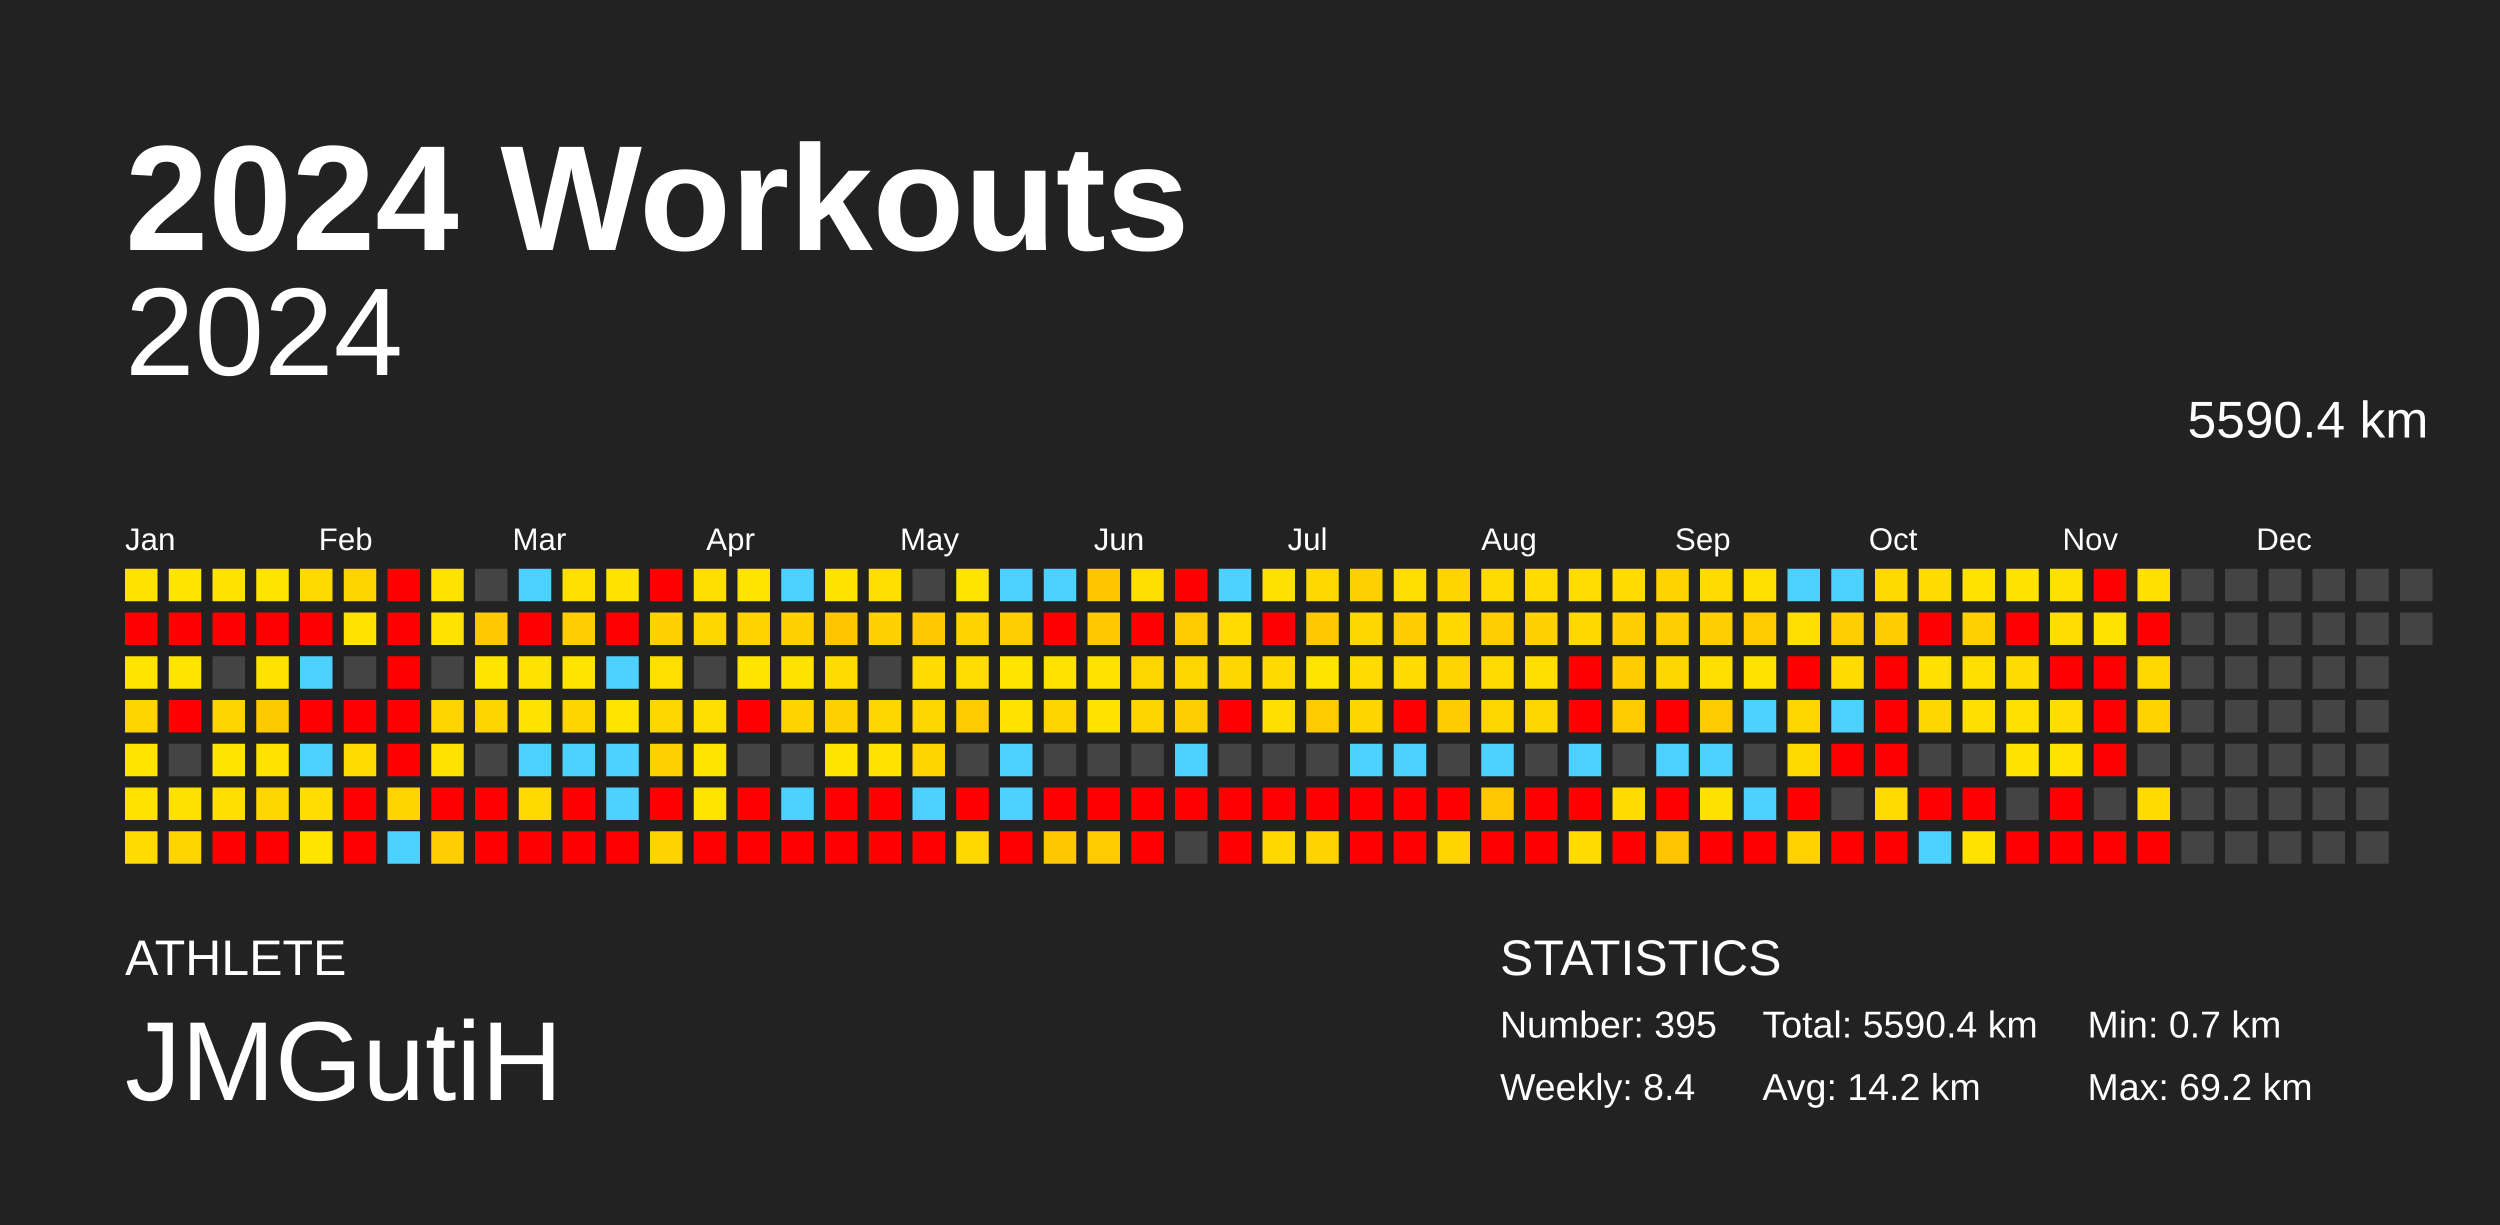
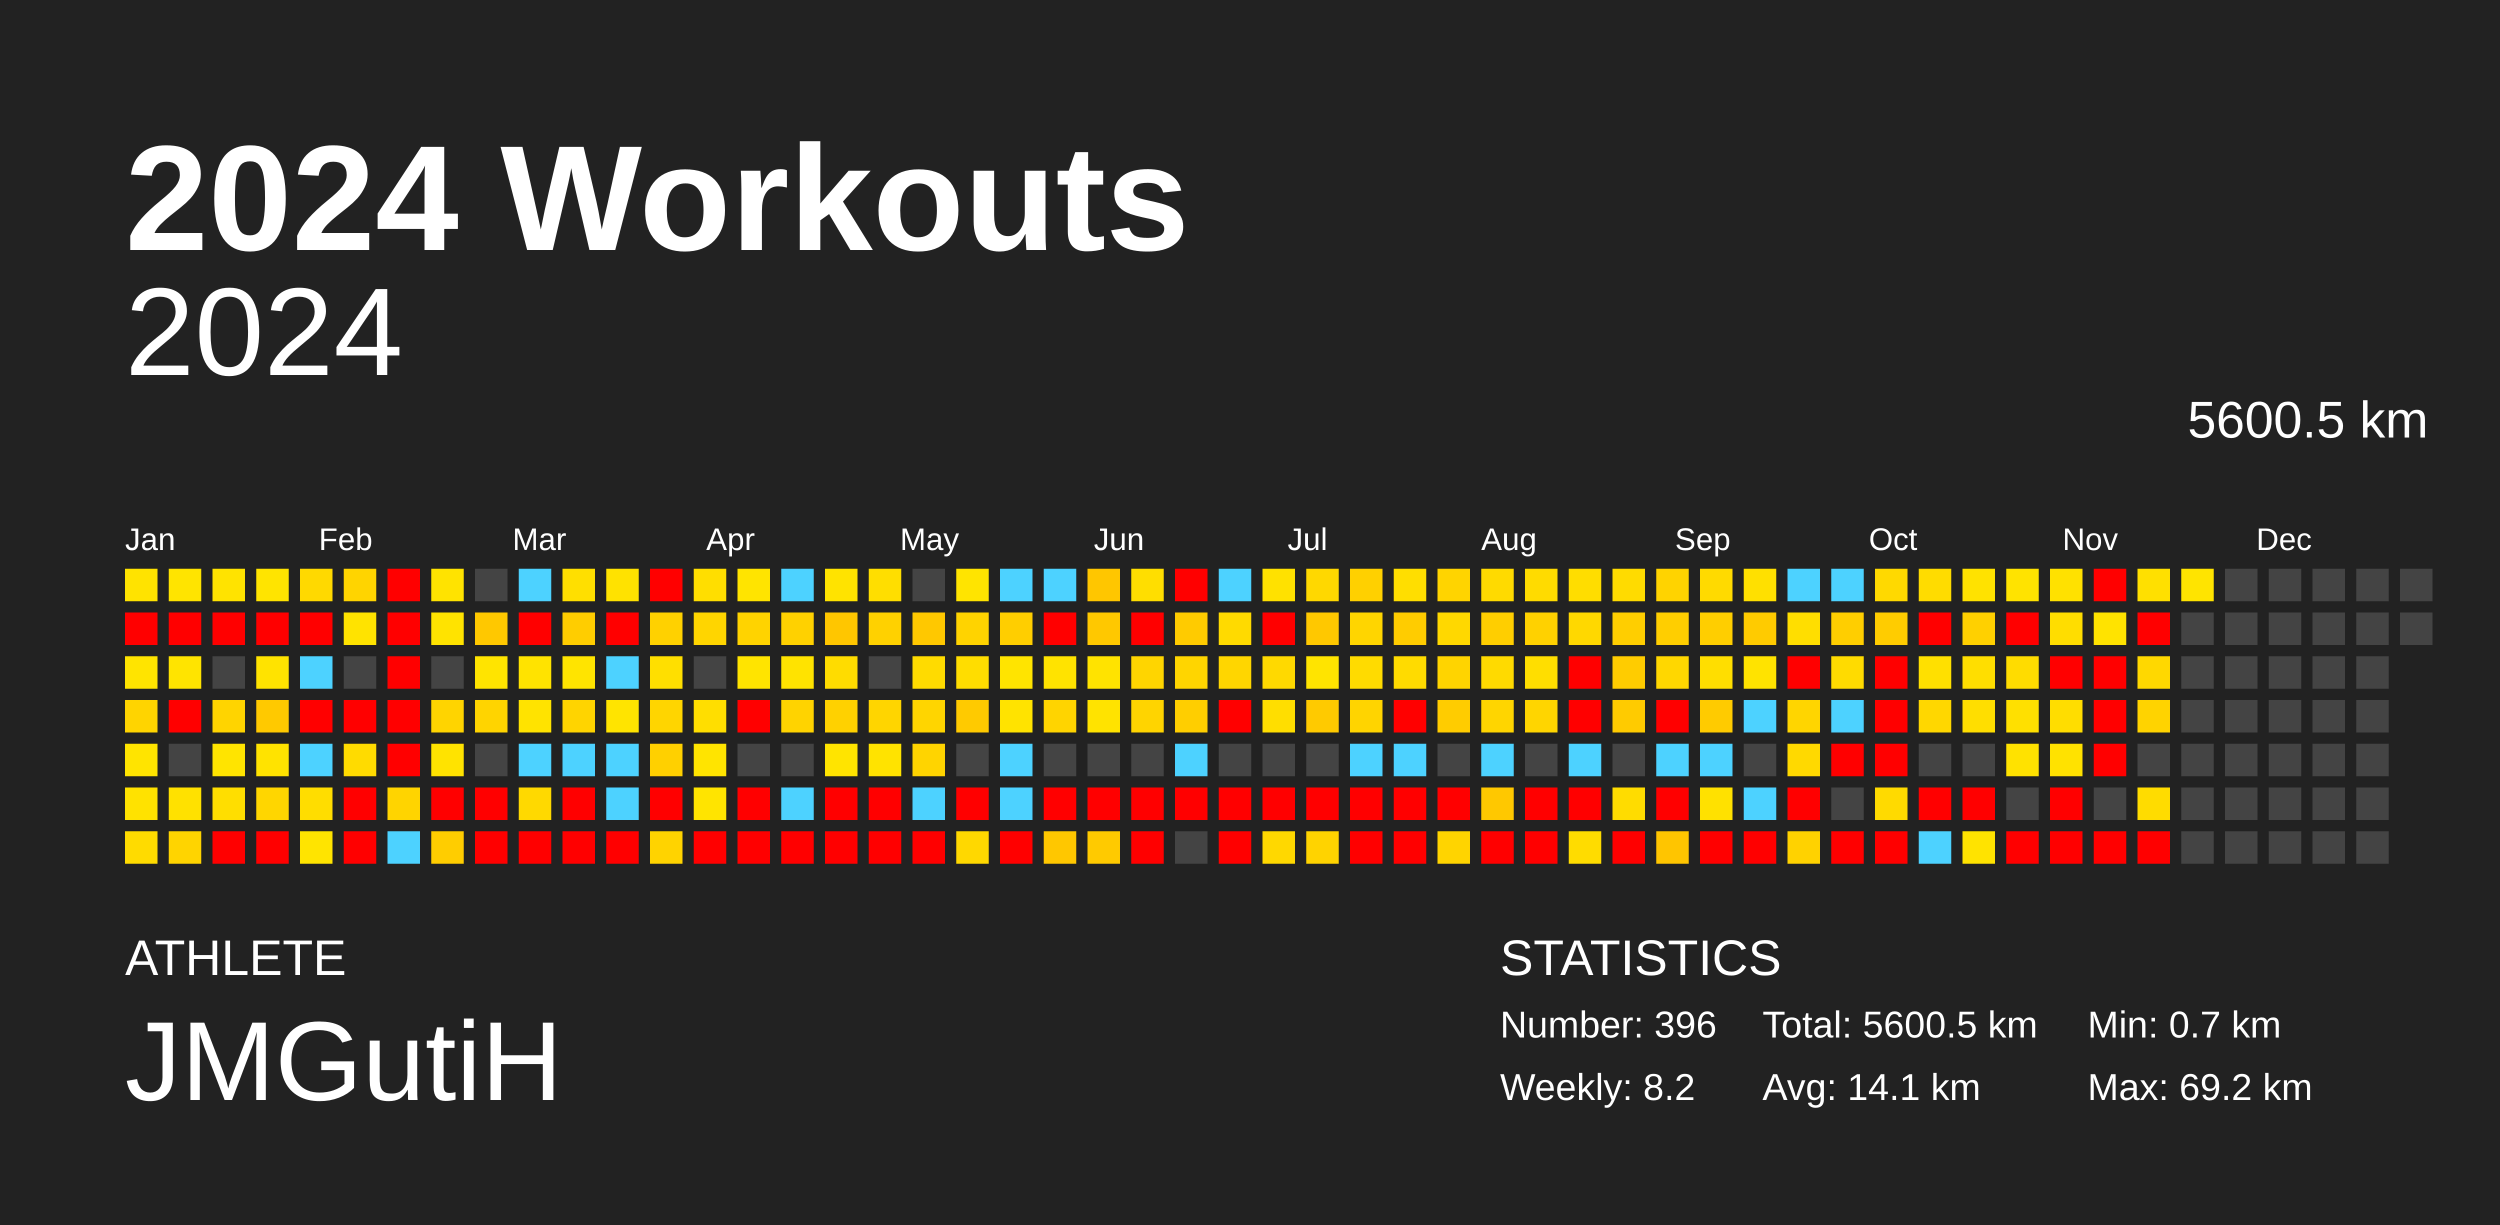
<svg xmlns="http://www.w3.org/2000/svg" baseProfile="full" height="98mm" version="1.1" viewBox="0,0,200,98" width="200mm">
  <defs />
  <rect fill="#222222" height="98" width="200" x="0" y="0" />
  <text fill="#FFFFFF" style="font-size:12px; font-family:Arial; font-weight:bold;" x="10" y="20">2024 Workouts</text>
  <text fill="#FFFFFF" style="font-size:4px; font-family:Arial" x="10" y="78">ATHLETE</text>
  <text fill="#FFFFFF" style="font-size:9px; font-family:Arial" x="10" y="88">JMGutiH</text>
  <text fill="#FFFFFF" style="font-size:4px; font-family:Arial" x="120" y="78">STATISTICS</text>
-   <text fill="#FFFFFF" style="font-size:3px; font-family:Arial" x="120" y="83">Number: 395</text>
-   <text fill="#FFFFFF" style="font-size:3px; font-family:Arial" x="120" y="88">Weekly: 8.4</text>
-   <text fill="#FFFFFF" style="font-size:3px; font-family:Arial" x="141" y="83">Total: 5590.4 km</text>
-   <text fill="#FFFFFF" style="font-size:3px; font-family:Arial" x="141" y="88">Avg: 14.2 km</text>
+   <text fill="#FFFFFF" style="font-size:3px; font-family:Arial" x="120" y="83">Number: 396</text>
+   <text fill="#FFFFFF" style="font-size:3px; font-family:Arial" x="120" y="88">Weekly: 8.2</text>
+   <text fill="#FFFFFF" style="font-size:3px; font-family:Arial" x="141" y="83">Total: 5600.5 km</text>
+   <text fill="#FFFFFF" style="font-size:3px; font-family:Arial" x="141" y="88">Avg: 14.1 km</text>
  <text fill="#FFFFFF" style="font-size:3px; font-family:Arial" x="167" y="83">Min: 0.7 km</text>
  <text fill="#FFFFFF" style="font-size:3px; font-family:Arial" x="167" y="88">Max: 69.2 km</text>
  <text alignment-baseline="hanging" fill="#FFFFFF" style="font-size:10.0px; font-family:Arial;" x="10" y="30">2024</text>
-   <text alignment-baseline="hanging" fill="#FFFFFF" style="font-size:4.125px; font-family:Arial;" x="175" y="35">5590.4 km</text>
+   <text alignment-baseline="hanging" fill="#FFFFFF" style="font-size:4.125px; font-family:Arial;" x="175" y="35">5600.5 km</text>
  <text fill="#FFFFFF" style="font-size:2.5px; font-family:Arial" x="10.0" y="44">Jan</text>
  <text fill="#FFFFFF" style="font-size:2.5px; font-family:Arial" x="25.5" y="44">Feb</text>
  <text fill="#FFFFFF" style="font-size:2.5px; font-family:Arial" x="41.0" y="44">Mar</text>
  <text fill="#FFFFFF" style="font-size:2.5px; font-family:Arial" x="56.5" y="44">Apr</text>
  <text fill="#FFFFFF" style="font-size:2.5px; font-family:Arial" x="72.0" y="44">May</text>
  <text fill="#FFFFFF" style="font-size:2.5px; font-family:Arial" x="87.5" y="44">Jun</text>
  <text fill="#FFFFFF" style="font-size:2.5px; font-family:Arial" x="103.0" y="44">Jul</text>
  <text fill="#FFFFFF" style="font-size:2.5px; font-family:Arial" x="118.5" y="44">Aug</text>
  <text fill="#FFFFFF" style="font-size:2.5px; font-family:Arial" x="134.0" y="44">Sep</text>
  <text fill="#FFFFFF" style="font-size:2.5px; font-family:Arial" x="149.5" y="44">Oct</text>
  <text fill="#FFFFFF" style="font-size:2.5px; font-family:Arial" x="165.0" y="44">Nov</text>
  <text fill="#FFFFFF" style="font-size:2.5px; font-family:Arial" x="180.5" y="44">Dec</text>
  <rect fill="#ffe300" height="2.6" width="2.6" x="10.0" y="45.5" />
  <rect fill="red" height="2.6" width="2.6" x="10.0" y="49.0" />
  <rect fill="#ffe400" height="2.6" width="2.6" x="10.0" y="52.5" />
  <rect fill="#ffd400" height="2.6" width="2.6" x="10.0" y="56.0" />
  <rect fill="#ffe400" height="2.6" width="2.6" x="10.0" y="59.5" />
  <rect fill="#ffe200" height="2.6" width="2.6" x="10.0" y="63.0" />
  <rect fill="#ffdb00" height="2.6" width="2.6" x="10.0" y="66.5" />
  <rect fill="#ffe400" height="2.6" width="2.6" x="13.5" y="45.5" />
  <rect fill="red" height="2.6" width="2.6" x="13.5" y="49.0" />
  <rect fill="#ffe400" height="2.6" width="2.6" x="13.5" y="52.5" />
  <rect fill="red" height="2.6" width="2.6" x="13.5" y="56.0" />
  <rect fill="#444444" height="2.6" width="2.6" x="13.5" y="59.5" />
  <rect fill="#ffe100" height="2.6" width="2.6" x="13.5" y="63.0" />
  <rect fill="#ffd400" height="2.6" width="2.6" x="13.5" y="66.5" />
  <rect fill="#ffe300" height="2.6" width="2.6" x="17.0" y="45.5" />
  <rect fill="red" height="2.6" width="2.6" x="17.0" y="49.0" />
  <rect fill="#444444" height="2.6" width="2.6" x="17.0" y="52.5" />
  <rect fill="#ffd400" height="2.6" width="2.6" x="17.0" y="56.0" />
  <rect fill="#ffe400" height="2.6" width="2.6" x="17.0" y="59.5" />
  <rect fill="#ffde00" height="2.6" width="2.6" x="17.0" y="63.0" />
  <rect fill="red" height="2.6" width="2.6" x="17.0" y="66.5" />
  <rect fill="#ffe400" height="2.6" width="2.6" x="20.5" y="45.5" />
  <rect fill="red" height="2.6" width="2.6" x="20.5" y="49.0" />
  <rect fill="#ffe300" height="2.6" width="2.6" x="20.5" y="52.5" />
  <rect fill="#ffc900" height="2.6" width="2.6" x="20.5" y="56.0" />
  <rect fill="#ffe300" height="2.6" width="2.6" x="20.5" y="59.5" />
  <rect fill="#ffd600" height="2.6" width="2.6" x="20.5" y="63.0" />
  <rect fill="red" height="2.6" width="2.6" x="20.5" y="66.5" />
  <rect fill="#ffd900" height="2.6" width="2.6" x="24.0" y="45.5" />
  <rect fill="red" height="2.6" width="2.6" x="24.0" y="49.0" />
  <rect fill="#4dd2ff" height="2.6" width="2.6" x="24.0" y="52.5" />
  <rect fill="red" height="2.6" width="2.6" x="24.0" y="56.0" />
  <rect fill="#4dd2ff" height="2.6" width="2.6" x="24.0" y="59.5" />
  <rect fill="#ffdd00" height="2.6" width="2.6" x="24.0" y="63.0" />
  <rect fill="#ffe400" height="2.6" width="2.6" x="24.0" y="66.5" />
  <rect fill="#ffd400" height="2.6" width="2.6" x="27.5" y="45.5" />
  <rect fill="#ffe300" height="2.6" width="2.6" x="27.5" y="49.0" />
  <rect fill="#444444" height="2.6" width="2.6" x="27.5" y="52.5" />
  <rect fill="red" height="2.6" width="2.6" x="27.5" y="56.0" />
  <rect fill="#ffdb00" height="2.6" width="2.6" x="27.5" y="59.5" />
  <rect fill="red" height="2.6" width="2.6" x="27.5" y="63.0" />
  <rect fill="red" height="2.6" width="2.6" x="27.5" y="66.5" />
  <rect fill="red" height="2.6" width="2.6" x="31.0" y="45.5" />
  <rect fill="red" height="2.6" width="2.6" x="31.0" y="49.0" />
  <rect fill="red" height="2.6" width="2.6" x="31.0" y="52.5" />
  <rect fill="red" height="2.6" width="2.6" x="31.0" y="56.0" />
  <rect fill="red" height="2.6" width="2.6" x="31.0" y="59.5" />
  <rect fill="#ffd400" height="2.6" width="2.6" x="31.0" y="63.0" />
  <rect fill="#4dd2ff" height="2.6" width="2.6" x="31.0" y="66.5" />
  <rect fill="#ffe300" height="2.6" width="2.6" x="34.5" y="45.5" />
  <rect fill="#ffe300" height="2.6" width="2.6" x="34.5" y="49.0" />
  <rect fill="#444444" height="2.6" width="2.6" x="34.5" y="52.5" />
  <rect fill="#ffd400" height="2.6" width="2.6" x="34.5" y="56.0" />
  <rect fill="#ffe300" height="2.6" width="2.6" x="34.5" y="59.5" />
  <rect fill="red" height="2.6" width="2.6" x="34.5" y="63.0" />
  <rect fill="#ffcd00" height="2.6" width="2.6" x="34.5" y="66.5" />
  <rect fill="#444444" height="2.6" width="2.6" x="38.0" y="45.5" />
  <rect fill="#ffc800" height="2.6" width="2.6" x="38.0" y="49.0" />
  <rect fill="#ffe400" height="2.6" width="2.6" x="38.0" y="52.5" />
  <rect fill="#ffd400" height="2.6" width="2.6" x="38.0" y="56.0" />
  <rect fill="#444444" height="2.6" width="2.6" x="38.0" y="59.5" />
  <rect fill="red" height="2.6" width="2.6" x="38.0" y="63.0" />
  <rect fill="red" height="2.6" width="2.6" x="38.0" y="66.5" />
  <rect fill="#4dd2ff" height="2.6" width="2.6" x="41.5" y="45.5" />
  <rect fill="red" height="2.6" width="2.6" x="41.5" y="49.0" />
  <rect fill="#ffe300" height="2.6" width="2.6" x="41.5" y="52.5" />
  <rect fill="#ffe300" height="2.6" width="2.6" x="41.5" y="56.0" />
  <rect fill="#4dd2ff" height="2.6" width="2.6" x="41.5" y="59.5" />
  <rect fill="#ffd900" height="2.6" width="2.6" x="41.5" y="63.0" />
  <rect fill="red" height="2.6" width="2.6" x="41.5" y="66.5" />
  <rect fill="#ffdf00" height="2.6" width="2.6" x="45.0" y="45.5" />
  <rect fill="#ffcd00" height="2.6" width="2.6" x="45.0" y="49.0" />
  <rect fill="#ffe400" height="2.6" width="2.6" x="45.0" y="52.5" />
  <rect fill="#ffd400" height="2.6" width="2.6" x="45.0" y="56.0" />
  <rect fill="#4dd2ff" height="2.6" width="2.6" x="45.0" y="59.5" />
  <rect fill="red" height="2.6" width="2.6" x="45.0" y="63.0" />
  <rect fill="red" height="2.6" width="2.6" x="45.0" y="66.5" />
  <rect fill="#ffe200" height="2.6" width="2.6" x="48.5" y="45.5" />
  <rect fill="red" height="2.6" width="2.6" x="48.5" y="49.0" />
  <rect fill="#4dd2ff" height="2.6" width="2.6" x="48.5" y="52.5" />
  <rect fill="#ffe400" height="2.6" width="2.6" x="48.5" y="56.0" />
  <rect fill="#4dd2ff" height="2.6" width="2.6" x="48.5" y="59.5" />
  <rect fill="#4dd2ff" height="2.6" width="2.6" x="48.5" y="63.0" />
  <rect fill="red" height="2.6" width="2.6" x="48.5" y="66.5" />
  <rect fill="red" height="2.6" width="2.6" x="52.0" y="45.5" />
  <rect fill="#ffd100" height="2.6" width="2.6" x="52.0" y="49.0" />
  <rect fill="#ffdf00" height="2.6" width="2.6" x="52.0" y="52.5" />
  <rect fill="#ffd500" height="2.6" width="2.6" x="52.0" y="56.0" />
  <rect fill="#ffd000" height="2.6" width="2.6" x="52.0" y="59.5" />
  <rect fill="red" height="2.6" width="2.6" x="52.0" y="63.0" />
  <rect fill="#ffd300" height="2.6" width="2.6" x="52.0" y="66.5" />
  <rect fill="#ffde00" height="2.6" width="2.6" x="55.5" y="45.5" />
  <rect fill="#ffd500" height="2.6" width="2.6" x="55.5" y="49.0" />
  <rect fill="#444444" height="2.6" width="2.6" x="55.5" y="52.5" />
  <rect fill="#ffde00" height="2.6" width="2.6" x="55.5" y="56.0" />
  <rect fill="#ffe400" height="2.6" width="2.6" x="55.5" y="59.5" />
  <rect fill="#ffe400" height="2.6" width="2.6" x="55.5" y="63.0" />
  <rect fill="red" height="2.6" width="2.6" x="55.5" y="66.5" />
  <rect fill="#ffe400" height="2.6" width="2.6" x="59.0" y="45.5" />
  <rect fill="#ffd300" height="2.6" width="2.6" x="59.0" y="49.0" />
  <rect fill="#ffe400" height="2.6" width="2.6" x="59.0" y="52.5" />
  <rect fill="red" height="2.6" width="2.6" x="59.0" y="56.0" />
  <rect fill="#444444" height="2.6" width="2.6" x="59.0" y="59.5" />
  <rect fill="red" height="2.6" width="2.6" x="59.0" y="63.0" />
  <rect fill="red" height="2.6" width="2.6" x="59.0" y="66.5" />
  <rect fill="#4dd2ff" height="2.6" width="2.6" x="62.5" y="45.5" />
  <rect fill="#ffd100" height="2.6" width="2.6" x="62.5" y="49.0" />
  <rect fill="#ffe300" height="2.6" width="2.6" x="62.5" y="52.5" />
  <rect fill="#ffd300" height="2.6" width="2.6" x="62.5" y="56.0" />
  <rect fill="#444444" height="2.6" width="2.6" x="62.5" y="59.5" />
  <rect fill="#4dd2ff" height="2.6" width="2.6" x="62.5" y="63.0" />
  <rect fill="red" height="2.6" width="2.6" x="62.5" y="66.5" />
  <rect fill="#ffe300" height="2.6" width="2.6" x="66.0" y="45.5" />
  <rect fill="#ffc600" height="2.6" width="2.6" x="66.0" y="49.0" />
  <rect fill="#ffdc00" height="2.6" width="2.6" x="66.0" y="52.5" />
  <rect fill="#ffd100" height="2.6" width="2.6" x="66.0" y="56.0" />
  <rect fill="#ffe400" height="2.6" width="2.6" x="66.0" y="59.5" />
  <rect fill="red" height="2.6" width="2.6" x="66.0" y="63.0" />
  <rect fill="red" height="2.6" width="2.6" x="66.0" y="66.5" />
  <rect fill="#ffde00" height="2.6" width="2.6" x="69.5" y="45.5" />
  <rect fill="#ffd100" height="2.6" width="2.6" x="69.5" y="49.0" />
  <rect fill="#444444" height="2.6" width="2.6" x="69.5" y="52.5" />
  <rect fill="#ffd500" height="2.6" width="2.6" x="69.5" y="56.0" />
  <rect fill="#ffe300" height="2.6" width="2.6" x="69.5" y="59.5" />
  <rect fill="red" height="2.6" width="2.6" x="69.5" y="63.0" />
  <rect fill="red" height="2.6" width="2.6" x="69.5" y="66.5" />
  <rect fill="#444444" height="2.6" width="2.6" x="73.0" y="45.5" />
  <rect fill="#ffc800" height="2.6" width="2.6" x="73.0" y="49.0" />
  <rect fill="#ffdb00" height="2.6" width="2.6" x="73.0" y="52.5" />
  <rect fill="#ffd500" height="2.6" width="2.6" x="73.0" y="56.0" />
  <rect fill="#ffd400" height="2.6" width="2.6" x="73.0" y="59.5" />
  <rect fill="#4dd2ff" height="2.6" width="2.6" x="73.0" y="63.0" />
  <rect fill="red" height="2.6" width="2.6" x="73.0" y="66.5" />
  <rect fill="#ffe400" height="2.6" width="2.6" x="76.5" y="45.5" />
  <rect fill="#ffd300" height="2.6" width="2.6" x="76.5" y="49.0" />
  <rect fill="#ffdd00" height="2.6" width="2.6" x="76.5" y="52.5" />
  <rect fill="#ffca00" height="2.6" width="2.6" x="76.5" y="56.0" />
  <rect fill="#444444" height="2.6" width="2.6" x="76.5" y="59.5" />
  <rect fill="red" height="2.6" width="2.6" x="76.5" y="63.0" />
  <rect fill="#ffd800" height="2.6" width="2.6" x="76.5" y="66.5" />
  <rect fill="#4dd2ff" height="2.6" width="2.6" x="80.0" y="45.5" />
  <rect fill="#ffce00" height="2.6" width="2.6" x="80.0" y="49.0" />
  <rect fill="#ffe400" height="2.6" width="2.6" x="80.0" y="52.5" />
  <rect fill="#ffe300" height="2.6" width="2.6" x="80.0" y="56.0" />
  <rect fill="#4dd2ff" height="2.6" width="2.6" x="80.0" y="59.5" />
  <rect fill="#4dd2ff" height="2.6" width="2.6" x="80.0" y="63.0" />
  <rect fill="red" height="2.6" width="2.6" x="80.0" y="66.5" />
  <rect fill="#4dd2ff" height="2.6" width="2.6" x="83.5" y="45.5" />
  <rect fill="red" height="2.6" width="2.6" x="83.5" y="49.0" />
  <rect fill="#ffe300" height="2.6" width="2.6" x="83.5" y="52.5" />
  <rect fill="#ffd400" height="2.6" width="2.6" x="83.5" y="56.0" />
  <rect fill="#444444" height="2.6" width="2.6" x="83.5" y="59.5" />
  <rect fill="red" height="2.6" width="2.6" x="83.5" y="63.0" />
  <rect fill="#ffc700" height="2.6" width="2.6" x="83.5" y="66.5" />
  <rect fill="#ffc600" height="2.6" width="2.6" x="87.0" y="45.5" />
  <rect fill="#ffc800" height="2.6" width="2.6" x="87.0" y="49.0" />
  <rect fill="#ffe300" height="2.6" width="2.6" x="87.0" y="52.5" />
  <rect fill="#ffe300" height="2.6" width="2.6" x="87.0" y="56.0" />
  <rect fill="#444444" height="2.6" width="2.6" x="87.0" y="59.5" />
  <rect fill="red" height="2.6" width="2.6" x="87.0" y="63.0" />
  <rect fill="#ffca00" height="2.6" width="2.6" x="87.0" y="66.5" />
  <rect fill="#ffde00" height="2.6" width="2.6" x="90.5" y="45.5" />
  <rect fill="red" height="2.6" width="2.6" x="90.5" y="49.0" />
  <rect fill="#ffd500" height="2.6" width="2.6" x="90.5" y="52.5" />
  <rect fill="#ffd400" height="2.6" width="2.6" x="90.5" y="56.0" />
  <rect fill="#444444" height="2.6" width="2.6" x="90.5" y="59.5" />
  <rect fill="red" height="2.6" width="2.6" x="90.5" y="63.0" />
  <rect fill="red" height="2.6" width="2.6" x="90.5" y="66.5" />
  <rect fill="red" height="2.6" width="2.6" x="94.0" y="45.5" />
  <rect fill="#ffcb00" height="2.6" width="2.6" x="94.0" y="49.0" />
  <rect fill="#ffd500" height="2.6" width="2.6" x="94.0" y="52.5" />
  <rect fill="#ffce00" height="2.6" width="2.6" x="94.0" y="56.0" />
  <rect fill="#4dd2ff" height="2.6" width="2.6" x="94.0" y="59.5" />
  <rect fill="red" height="2.6" width="2.6" x="94.0" y="63.0" />
  <rect fill="#444444" height="2.6" width="2.6" x="94.0" y="66.5" />
  <rect fill="#4dd2ff" height="2.6" width="2.6" x="97.5" y="45.5" />
  <rect fill="#ffda00" height="2.6" width="2.6" x="97.5" y="49.0" />
  <rect fill="#ffd600" height="2.6" width="2.6" x="97.5" y="52.5" />
  <rect fill="red" height="2.6" width="2.6" x="97.5" y="56.0" />
  <rect fill="#444444" height="2.6" width="2.6" x="97.5" y="59.5" />
  <rect fill="red" height="2.6" width="2.6" x="97.5" y="63.0" />
  <rect fill="red" height="2.6" width="2.6" x="97.5" y="66.5" />
  <rect fill="#ffe100" height="2.6" width="2.6" x="101.0" y="45.5" />
  <rect fill="red" height="2.6" width="2.6" x="101.0" y="49.0" />
  <rect fill="#ffd900" height="2.6" width="2.6" x="101.0" y="52.5" />
  <rect fill="#ffde00" height="2.6" width="2.6" x="101.0" y="56.0" />
  <rect fill="#444444" height="2.6" width="2.6" x="101.0" y="59.5" />
  <rect fill="red" height="2.6" width="2.6" x="101.0" y="63.0" />
  <rect fill="#ffd800" height="2.6" width="2.6" x="101.0" y="66.5" />
  <rect fill="#ffd800" height="2.6" width="2.6" x="104.5" y="45.5" />
  <rect fill="#ffc800" height="2.6" width="2.6" x="104.5" y="49.0" />
  <rect fill="#ffe400" height="2.6" width="2.6" x="104.5" y="52.5" />
  <rect fill="#ffca00" height="2.6" width="2.6" x="104.5" y="56.0" />
  <rect fill="#444444" height="2.6" width="2.6" x="104.5" y="59.5" />
  <rect fill="red" height="2.6" width="2.6" x="104.5" y="63.0" />
  <rect fill="#ffd300" height="2.6" width="2.6" x="104.5" y="66.5" />
  <rect fill="#ffd000" height="2.6" width="2.6" x="108.0" y="45.5" />
  <rect fill="#ffd500" height="2.6" width="2.6" x="108.0" y="49.0" />
  <rect fill="#ffdb00" height="2.6" width="2.6" x="108.0" y="52.5" />
  <rect fill="#ffd400" height="2.6" width="2.6" x="108.0" y="56.0" />
  <rect fill="#4dd2ff" height="2.6" width="2.6" x="108.0" y="59.5" />
  <rect fill="red" height="2.6" width="2.6" x="108.0" y="63.0" />
  <rect fill="red" height="2.6" width="2.6" x="108.0" y="66.5" />
  <rect fill="#ffde00" height="2.6" width="2.6" x="111.5" y="45.5" />
  <rect fill="#ffcc00" height="2.6" width="2.6" x="111.5" y="49.0" />
  <rect fill="#ffdb00" height="2.6" width="2.6" x="111.5" y="52.5" />
  <rect fill="red" height="2.6" width="2.6" x="111.5" y="56.0" />
  <rect fill="#4dd2ff" height="2.6" width="2.6" x="111.5" y="59.5" />
  <rect fill="red" height="2.6" width="2.6" x="111.5" y="63.0" />
  <rect fill="red" height="2.6" width="2.6" x="111.5" y="66.5" />
  <rect fill="#ffd400" height="2.6" width="2.6" x="115.0" y="45.5" />
  <rect fill="#ffd800" height="2.6" width="2.6" x="115.0" y="49.0" />
  <rect fill="#ffd400" height="2.6" width="2.6" x="115.0" y="52.5" />
  <rect fill="#ffcc00" height="2.6" width="2.6" x="115.0" y="56.0" />
  <rect fill="#444444" height="2.6" width="2.6" x="115.0" y="59.5" />
  <rect fill="red" height="2.6" width="2.6" x="115.0" y="63.0" />
  <rect fill="#ffd400" height="2.6" width="2.6" x="115.0" y="66.5" />
  <rect fill="#ffda00" height="2.6" width="2.6" x="118.5" y="45.5" />
  <rect fill="#ffce00" height="2.6" width="2.6" x="118.5" y="49.0" />
  <rect fill="#ffda00" height="2.6" width="2.6" x="118.5" y="52.5" />
  <rect fill="#ffd500" height="2.6" width="2.6" x="118.5" y="56.0" />
  <rect fill="#4dd2ff" height="2.6" width="2.6" x="118.5" y="59.5" />
  <rect fill="#ffc800" height="2.6" width="2.6" x="118.5" y="63.0" />
  <rect fill="red" height="2.6" width="2.6" x="118.5" y="66.5" />
  <rect fill="#ffdb00" height="2.6" width="2.6" x="122.0" y="45.5" />
  <rect fill="#ffd100" height="2.6" width="2.6" x="122.0" y="49.0" />
  <rect fill="#ffde00" height="2.6" width="2.6" x="122.0" y="52.5" />
  <rect fill="#ffd500" height="2.6" width="2.6" x="122.0" y="56.0" />
  <rect fill="#444444" height="2.6" width="2.6" x="122.0" y="59.5" />
  <rect fill="red" height="2.6" width="2.6" x="122.0" y="63.0" />
  <rect fill="red" height="2.6" width="2.6" x="122.0" y="66.5" />
  <rect fill="#ffdd00" height="2.6" width="2.6" x="125.5" y="45.5" />
  <rect fill="#ffd800" height="2.6" width="2.6" x="125.5" y="49.0" />
  <rect fill="red" height="2.6" width="2.6" x="125.5" y="52.5" />
  <rect fill="red" height="2.6" width="2.6" x="125.5" y="56.0" />
  <rect fill="#4dd2ff" height="2.6" width="2.6" x="125.5" y="59.5" />
  <rect fill="red" height="2.6" width="2.6" x="125.5" y="63.0" />
  <rect fill="#ffdc00" height="2.6" width="2.6" x="125.5" y="66.5" />
  <rect fill="#ffdb00" height="2.6" width="2.6" x="129.0" y="45.5" />
  <rect fill="#ffce00" height="2.6" width="2.6" x="129.0" y="49.0" />
  <rect fill="#ffcc00" height="2.6" width="2.6" x="129.0" y="52.5" />
  <rect fill="#ffcb00" height="2.6" width="2.6" x="129.0" y="56.0" />
  <rect fill="#444444" height="2.6" width="2.6" x="129.0" y="59.5" />
  <rect fill="#ffdc00" height="2.6" width="2.6" x="129.0" y="63.0" />
  <rect fill="red" height="2.6" width="2.6" x="129.0" y="66.5" />
  <rect fill="#ffd300" height="2.6" width="2.6" x="132.5" y="45.5" />
  <rect fill="#ffce00" height="2.6" width="2.6" x="132.5" y="49.0" />
  <rect fill="#ffd700" height="2.6" width="2.6" x="132.5" y="52.5" />
  <rect fill="red" height="2.6" width="2.6" x="132.5" y="56.0" />
  <rect fill="#4dd2ff" height="2.6" width="2.6" x="132.5" y="59.5" />
  <rect fill="red" height="2.6" width="2.6" x="132.5" y="63.0" />
  <rect fill="#ffc500" height="2.6" width="2.6" x="132.5" y="66.5" />
  <rect fill="#ffda00" height="2.6" width="2.6" x="136.0" y="45.5" />
  <rect fill="#ffce00" height="2.6" width="2.6" x="136.0" y="49.0" />
  <rect fill="#ffde00" height="2.6" width="2.6" x="136.0" y="52.5" />
  <rect fill="#ffcb00" height="2.6" width="2.6" x="136.0" y="56.0" />
  <rect fill="#4dd2ff" height="2.6" width="2.6" x="136.0" y="59.5" />
  <rect fill="#ffe100" height="2.6" width="2.6" x="136.0" y="63.0" />
  <rect fill="red" height="2.6" width="2.6" x="136.0" y="66.5" />
  <rect fill="#ffe000" height="2.6" width="2.6" x="139.5" y="45.5" />
  <rect fill="#ffcb00" height="2.6" width="2.6" x="139.5" y="49.0" />
  <rect fill="#ffe300" height="2.6" width="2.6" x="139.5" y="52.5" />
  <rect fill="#4dd2ff" height="2.6" width="2.6" x="139.5" y="56.0" />
  <rect fill="#444444" height="2.6" width="2.6" x="139.5" y="59.5" />
  <rect fill="#4dd2ff" height="2.6" width="2.6" x="139.5" y="63.0" />
  <rect fill="red" height="2.6" width="2.6" x="139.5" y="66.5" />
  <rect fill="#4dd2ff" height="2.6" width="2.6" x="143.0" y="45.5" />
  <rect fill="#ffde00" height="2.6" width="2.6" x="143.0" y="49.0" />
  <rect fill="red" height="2.6" width="2.6" x="143.0" y="52.5" />
  <rect fill="#ffd500" height="2.6" width="2.6" x="143.0" y="56.0" />
  <rect fill="#ffd900" height="2.6" width="2.6" x="143.0" y="59.5" />
  <rect fill="red" height="2.6" width="2.6" x="143.0" y="63.0" />
  <rect fill="#ffd200" height="2.6" width="2.6" x="143.0" y="66.5" />
  <rect fill="#4dd2ff" height="2.6" width="2.6" x="146.5" y="45.5" />
  <rect fill="#ffce00" height="2.6" width="2.6" x="146.5" y="49.0" />
  <rect fill="#ffdb00" height="2.6" width="2.6" x="146.5" y="52.5" />
  <rect fill="#4dd2ff" height="2.6" width="2.6" x="146.5" y="56.0" />
  <rect fill="red" height="2.6" width="2.6" x="146.5" y="59.5" />
  <rect fill="#444444" height="2.6" width="2.6" x="146.5" y="63.0" />
  <rect fill="red" height="2.6" width="2.6" x="146.5" y="66.5" />
  <rect fill="#ffd900" height="2.6" width="2.6" x="150.0" y="45.5" />
  <rect fill="#ffcc00" height="2.6" width="2.6" x="150.0" y="49.0" />
  <rect fill="red" height="2.6" width="2.6" x="150.0" y="52.5" />
  <rect fill="red" height="2.6" width="2.6" x="150.0" y="56.0" />
  <rect fill="red" height="2.6" width="2.6" x="150.0" y="59.5" />
  <rect fill="#ffda00" height="2.6" width="2.6" x="150.0" y="63.0" />
  <rect fill="red" height="2.6" width="2.6" x="150.0" y="66.5" />
  <rect fill="#ffdc00" height="2.6" width="2.6" x="153.5" y="45.5" />
  <rect fill="red" height="2.6" width="2.6" x="153.5" y="49.0" />
  <rect fill="#ffe000" height="2.6" width="2.6" x="153.5" y="52.5" />
  <rect fill="#ffd700" height="2.6" width="2.6" x="153.5" y="56.0" />
  <rect fill="#444444" height="2.6" width="2.6" x="153.5" y="59.5" />
  <rect fill="red" height="2.6" width="2.6" x="153.5" y="63.0" />
  <rect fill="#4dd2ff" height="2.6" width="2.6" x="153.5" y="66.5" />
  <rect fill="#ffe200" height="2.6" width="2.6" x="157.0" y="45.5" />
  <rect fill="#ffd000" height="2.6" width="2.6" x="157.0" y="49.0" />
  <rect fill="#ffde00" height="2.6" width="2.6" x="157.0" y="52.5" />
  <rect fill="#ffde00" height="2.6" width="2.6" x="157.0" y="56.0" />
  <rect fill="#444444" height="2.6" width="2.6" x="157.0" y="59.5" />
  <rect fill="red" height="2.6" width="2.6" x="157.0" y="63.0" />
  <rect fill="#ffe300" height="2.6" width="2.6" x="157.0" y="66.5" />
  <rect fill="#ffe300" height="2.6" width="2.6" x="160.5" y="45.5" />
  <rect fill="red" height="2.6" width="2.6" x="160.5" y="49.0" />
  <rect fill="#ffdc00" height="2.6" width="2.6" x="160.5" y="52.5" />
  <rect fill="#ffe000" height="2.6" width="2.6" x="160.5" y="56.0" />
  <rect fill="#ffe200" height="2.6" width="2.6" x="160.5" y="59.5" />
  <rect fill="#444444" height="2.6" width="2.6" x="160.5" y="63.0" />
  <rect fill="red" height="2.6" width="2.6" x="160.5" y="66.5" />
  <rect fill="#ffe100" height="2.6" width="2.6" x="164.0" y="45.5" />
  <rect fill="#ffdd00" height="2.6" width="2.6" x="164.0" y="49.0" />
  <rect fill="red" height="2.6" width="2.6" x="164.0" y="52.5" />
  <rect fill="#ffdd00" height="2.6" width="2.6" x="164.0" y="56.0" />
  <rect fill="#ffe200" height="2.6" width="2.6" x="164.0" y="59.5" />
  <rect fill="red" height="2.6" width="2.6" x="164.0" y="63.0" />
  <rect fill="red" height="2.6" width="2.6" x="164.0" y="66.5" />
  <rect fill="red" height="2.6" width="2.6" x="167.5" y="45.5" />
  <rect fill="#ffe300" height="2.6" width="2.6" x="167.5" y="49.0" />
  <rect fill="red" height="2.6" width="2.6" x="167.5" y="52.5" />
  <rect fill="red" height="2.6" width="2.6" x="167.5" y="56.0" />
  <rect fill="red" height="2.6" width="2.6" x="167.5" y="59.5" />
  <rect fill="#444444" height="2.6" width="2.6" x="167.5" y="63.0" />
  <rect fill="red" height="2.6" width="2.6" x="167.5" y="66.5" />
  <rect fill="#ffe000" height="2.6" width="2.6" x="171.0" y="45.5" />
  <rect fill="red" height="2.6" width="2.6" x="171.0" y="49.0" />
  <rect fill="#ffd800" height="2.6" width="2.6" x="171.0" y="52.5" />
  <rect fill="#ffd300" height="2.6" width="2.6" x="171.0" y="56.0" />
  <rect fill="#444444" height="2.6" width="2.6" x="171.0" y="59.5" />
  <rect fill="#ffdc00" height="2.6" width="2.6" x="171.0" y="63.0" />
  <rect fill="red" height="2.6" width="2.6" x="171.0" y="66.5" />
-   <rect fill="#444444" height="2.6" width="2.6" x="174.5" y="45.5" />
+   <rect fill="#ffe400" height="2.6" width="2.6" x="174.5" y="45.5" />
  <rect fill="#444444" height="2.6" width="2.6" x="174.5" y="49.0" />
  <rect fill="#444444" height="2.6" width="2.6" x="174.5" y="52.5" />
  <rect fill="#444444" height="2.6" width="2.6" x="174.5" y="56.0" />
  <rect fill="#444444" height="2.6" width="2.6" x="174.5" y="59.5" />
  <rect fill="#444444" height="2.6" width="2.6" x="174.5" y="63.0" />
  <rect fill="#444444" height="2.6" width="2.6" x="174.5" y="66.5" />
  <rect fill="#444444" height="2.6" width="2.6" x="178.0" y="45.5" />
  <rect fill="#444444" height="2.6" width="2.6" x="178.0" y="49.0" />
  <rect fill="#444444" height="2.6" width="2.6" x="178.0" y="52.5" />
  <rect fill="#444444" height="2.6" width="2.6" x="178.0" y="56.0" />
  <rect fill="#444444" height="2.6" width="2.6" x="178.0" y="59.5" />
  <rect fill="#444444" height="2.6" width="2.6" x="178.0" y="63.0" />
  <rect fill="#444444" height="2.6" width="2.6" x="178.0" y="66.5" />
  <rect fill="#444444" height="2.6" width="2.6" x="181.5" y="45.5" />
  <rect fill="#444444" height="2.6" width="2.6" x="181.5" y="49.0" />
  <rect fill="#444444" height="2.6" width="2.6" x="181.5" y="52.5" />
  <rect fill="#444444" height="2.6" width="2.6" x="181.5" y="56.0" />
  <rect fill="#444444" height="2.6" width="2.6" x="181.5" y="59.5" />
  <rect fill="#444444" height="2.6" width="2.6" x="181.5" y="63.0" />
  <rect fill="#444444" height="2.6" width="2.6" x="181.5" y="66.5" />
  <rect fill="#444444" height="2.6" width="2.6" x="185.0" y="45.5" />
  <rect fill="#444444" height="2.6" width="2.6" x="185.0" y="49.0" />
  <rect fill="#444444" height="2.6" width="2.6" x="185.0" y="52.5" />
  <rect fill="#444444" height="2.6" width="2.6" x="185.0" y="56.0" />
  <rect fill="#444444" height="2.6" width="2.6" x="185.0" y="59.5" />
  <rect fill="#444444" height="2.6" width="2.6" x="185.0" y="63.0" />
  <rect fill="#444444" height="2.6" width="2.6" x="185.0" y="66.5" />
  <rect fill="#444444" height="2.6" width="2.6" x="188.5" y="45.5" />
  <rect fill="#444444" height="2.6" width="2.6" x="188.5" y="49.0" />
  <rect fill="#444444" height="2.6" width="2.6" x="188.5" y="52.5" />
  <rect fill="#444444" height="2.6" width="2.6" x="188.5" y="56.0" />
  <rect fill="#444444" height="2.6" width="2.6" x="188.5" y="59.5" />
  <rect fill="#444444" height="2.6" width="2.6" x="188.5" y="63.0" />
  <rect fill="#444444" height="2.6" width="2.6" x="188.5" y="66.5" />
  <rect fill="#444444" height="2.6" width="2.6" x="192.0" y="45.5" />
  <rect fill="#444444" height="2.6" width="2.6" x="192.0" y="49.0" />
</svg>
